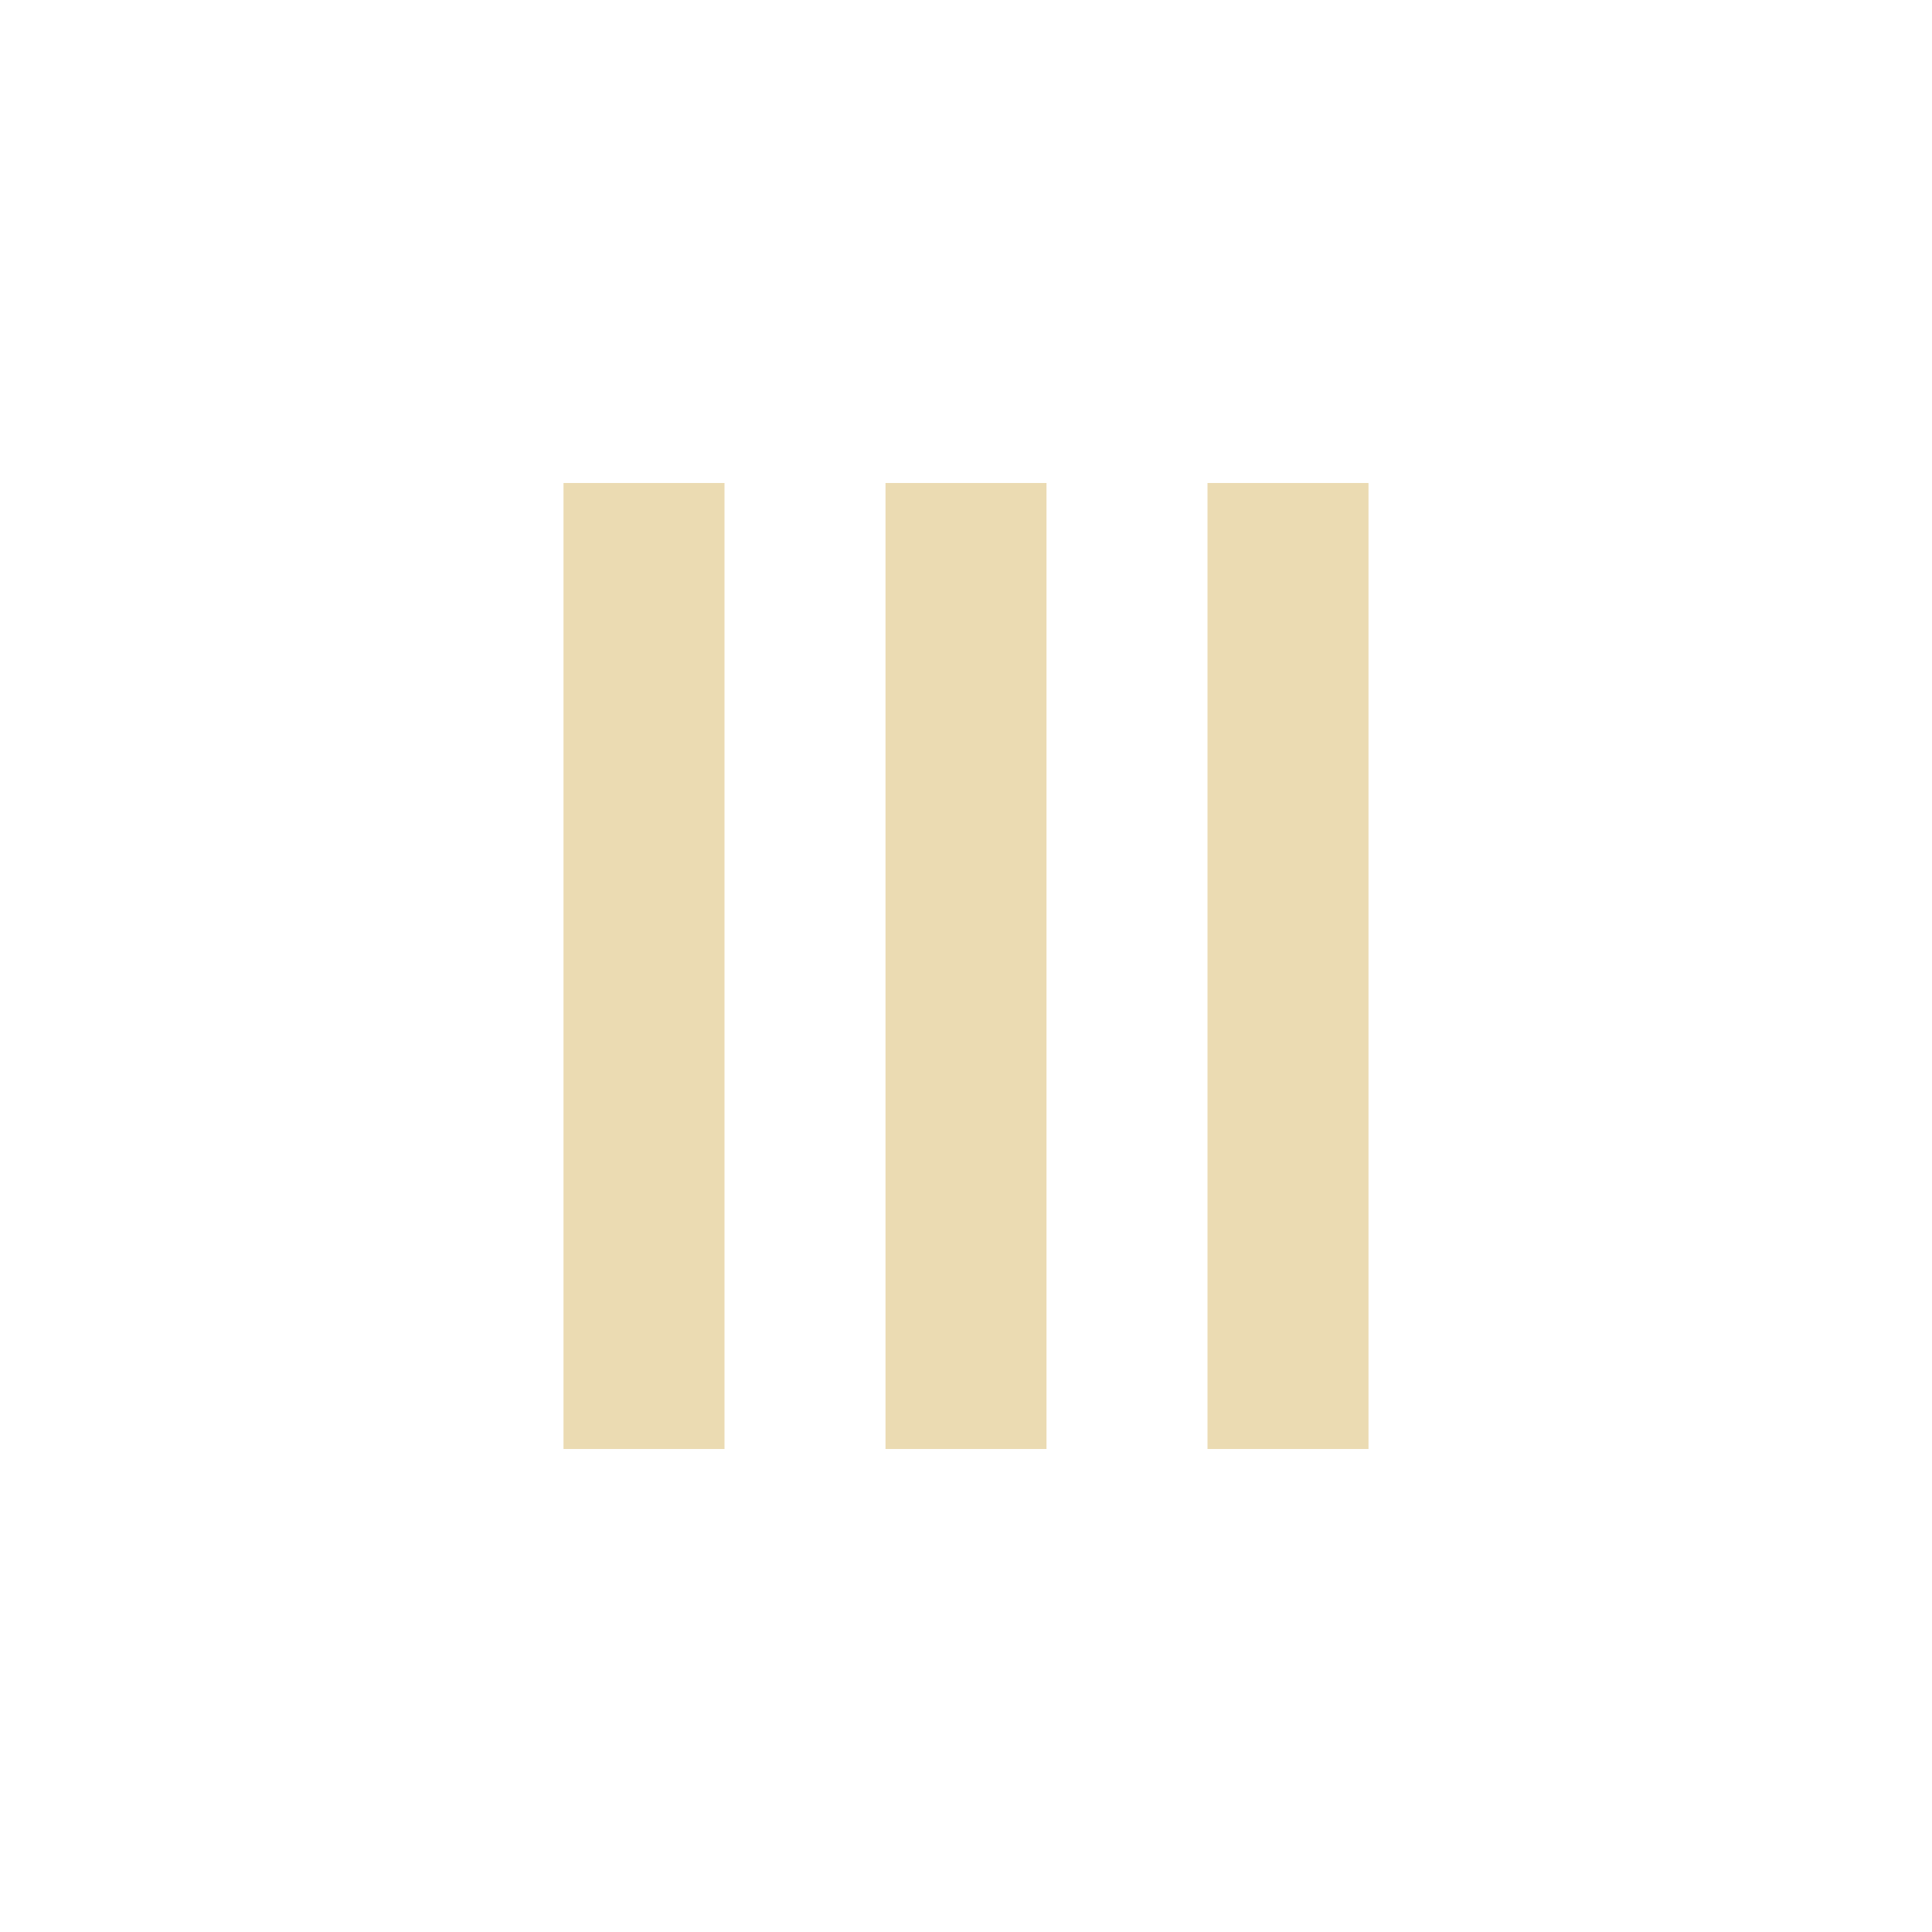
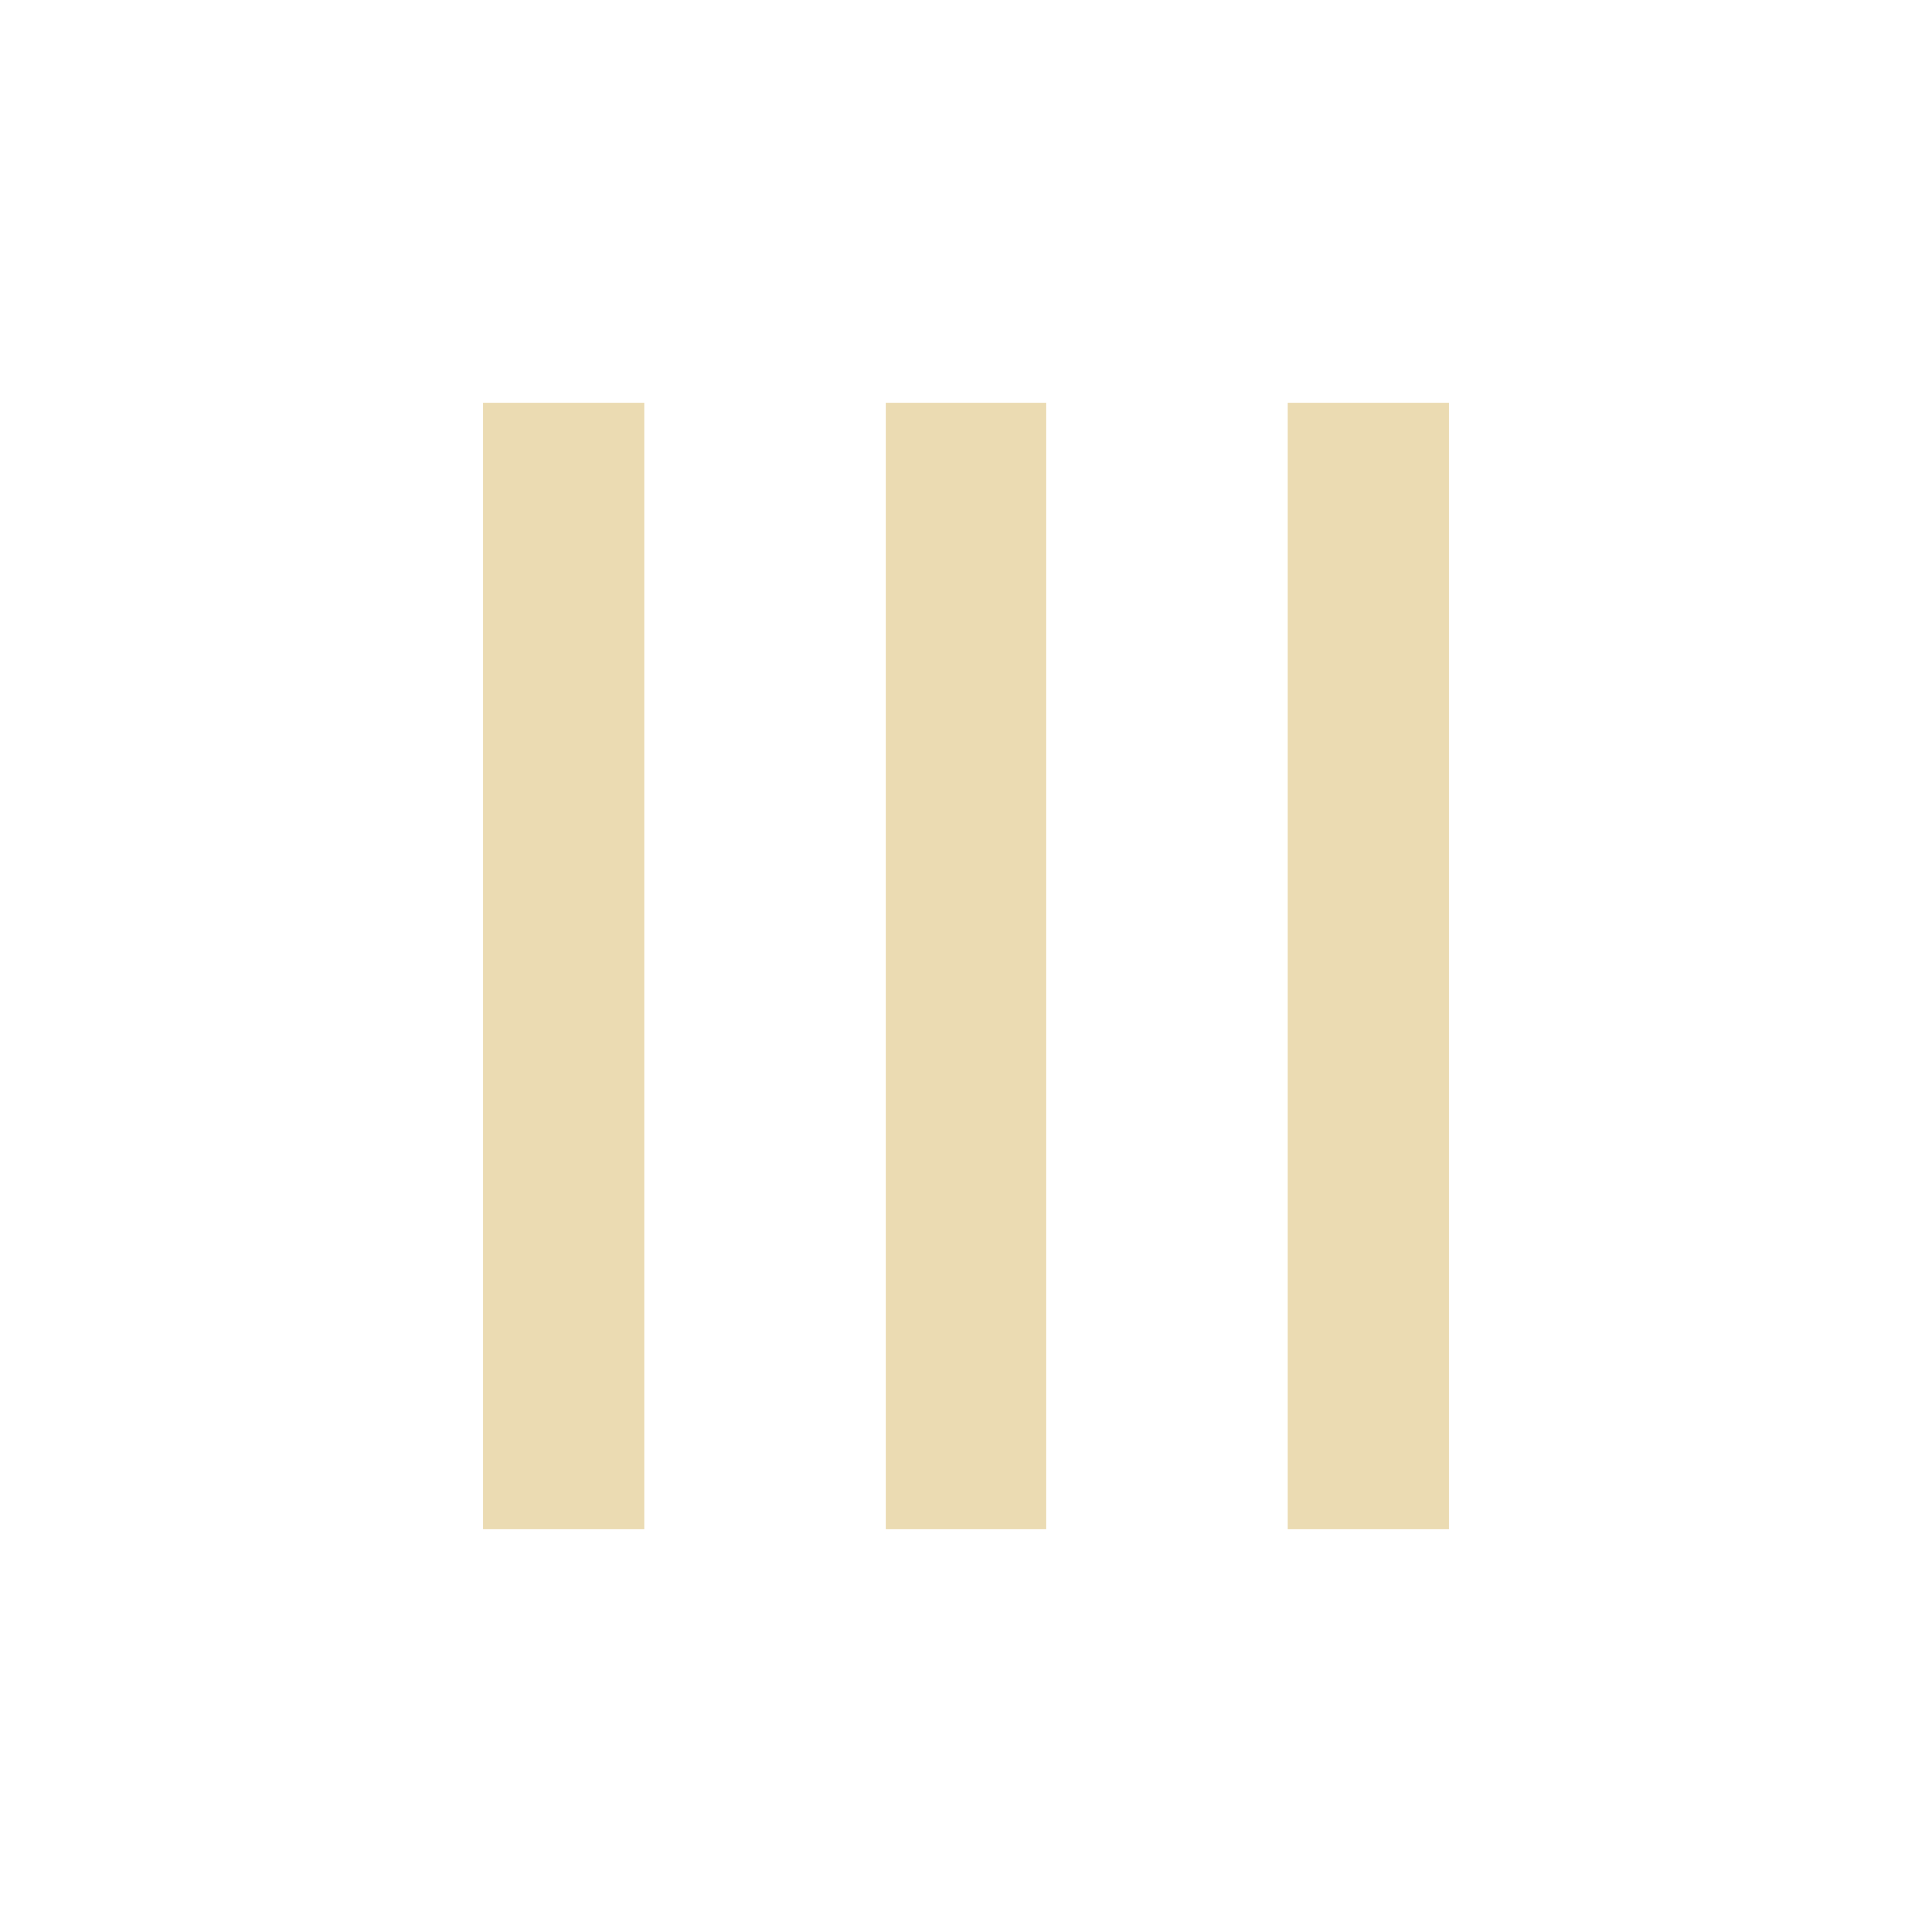
- <svg xmlns="http://www.w3.org/2000/svg" width="24" height="24" viewBox="0 0 24 24">
+ <svg xmlns="http://www.w3.org/2000/svg" width="24" height="24" version="1.1" viewBox="0 0 24 24">
  <defs>
-     <style id="current-color-scheme" type="text/css">
-    .ColorScheme-Text { color:#ebdbb2; } .ColorScheme-Highlight { color:#458588; }
-   </style>
+     <style type="text/css">.ColorScheme-Text { color:#ebdbb2; } .ColorScheme-Highlight { color:#458588; }</style>
  </defs>
-   <path style="fill:currentColor" class="ColorScheme-Text" d="M 3 2 L 3 14 L 5 14 L 5 2 L 3 2 z M 7 2 L 7 14 L 9 14 L 9 2 L 7 2 z M 11 2 L 11 14 L 13 14 L 13 2 L 11 2 z" transform="translate(4 4)" />
+   <path class="ColorScheme-Text" d="m6 5v14h2v-14zm5 0v14h2v-14zm5 0v14h2v-14z" fill="currentColor" />
</svg>
